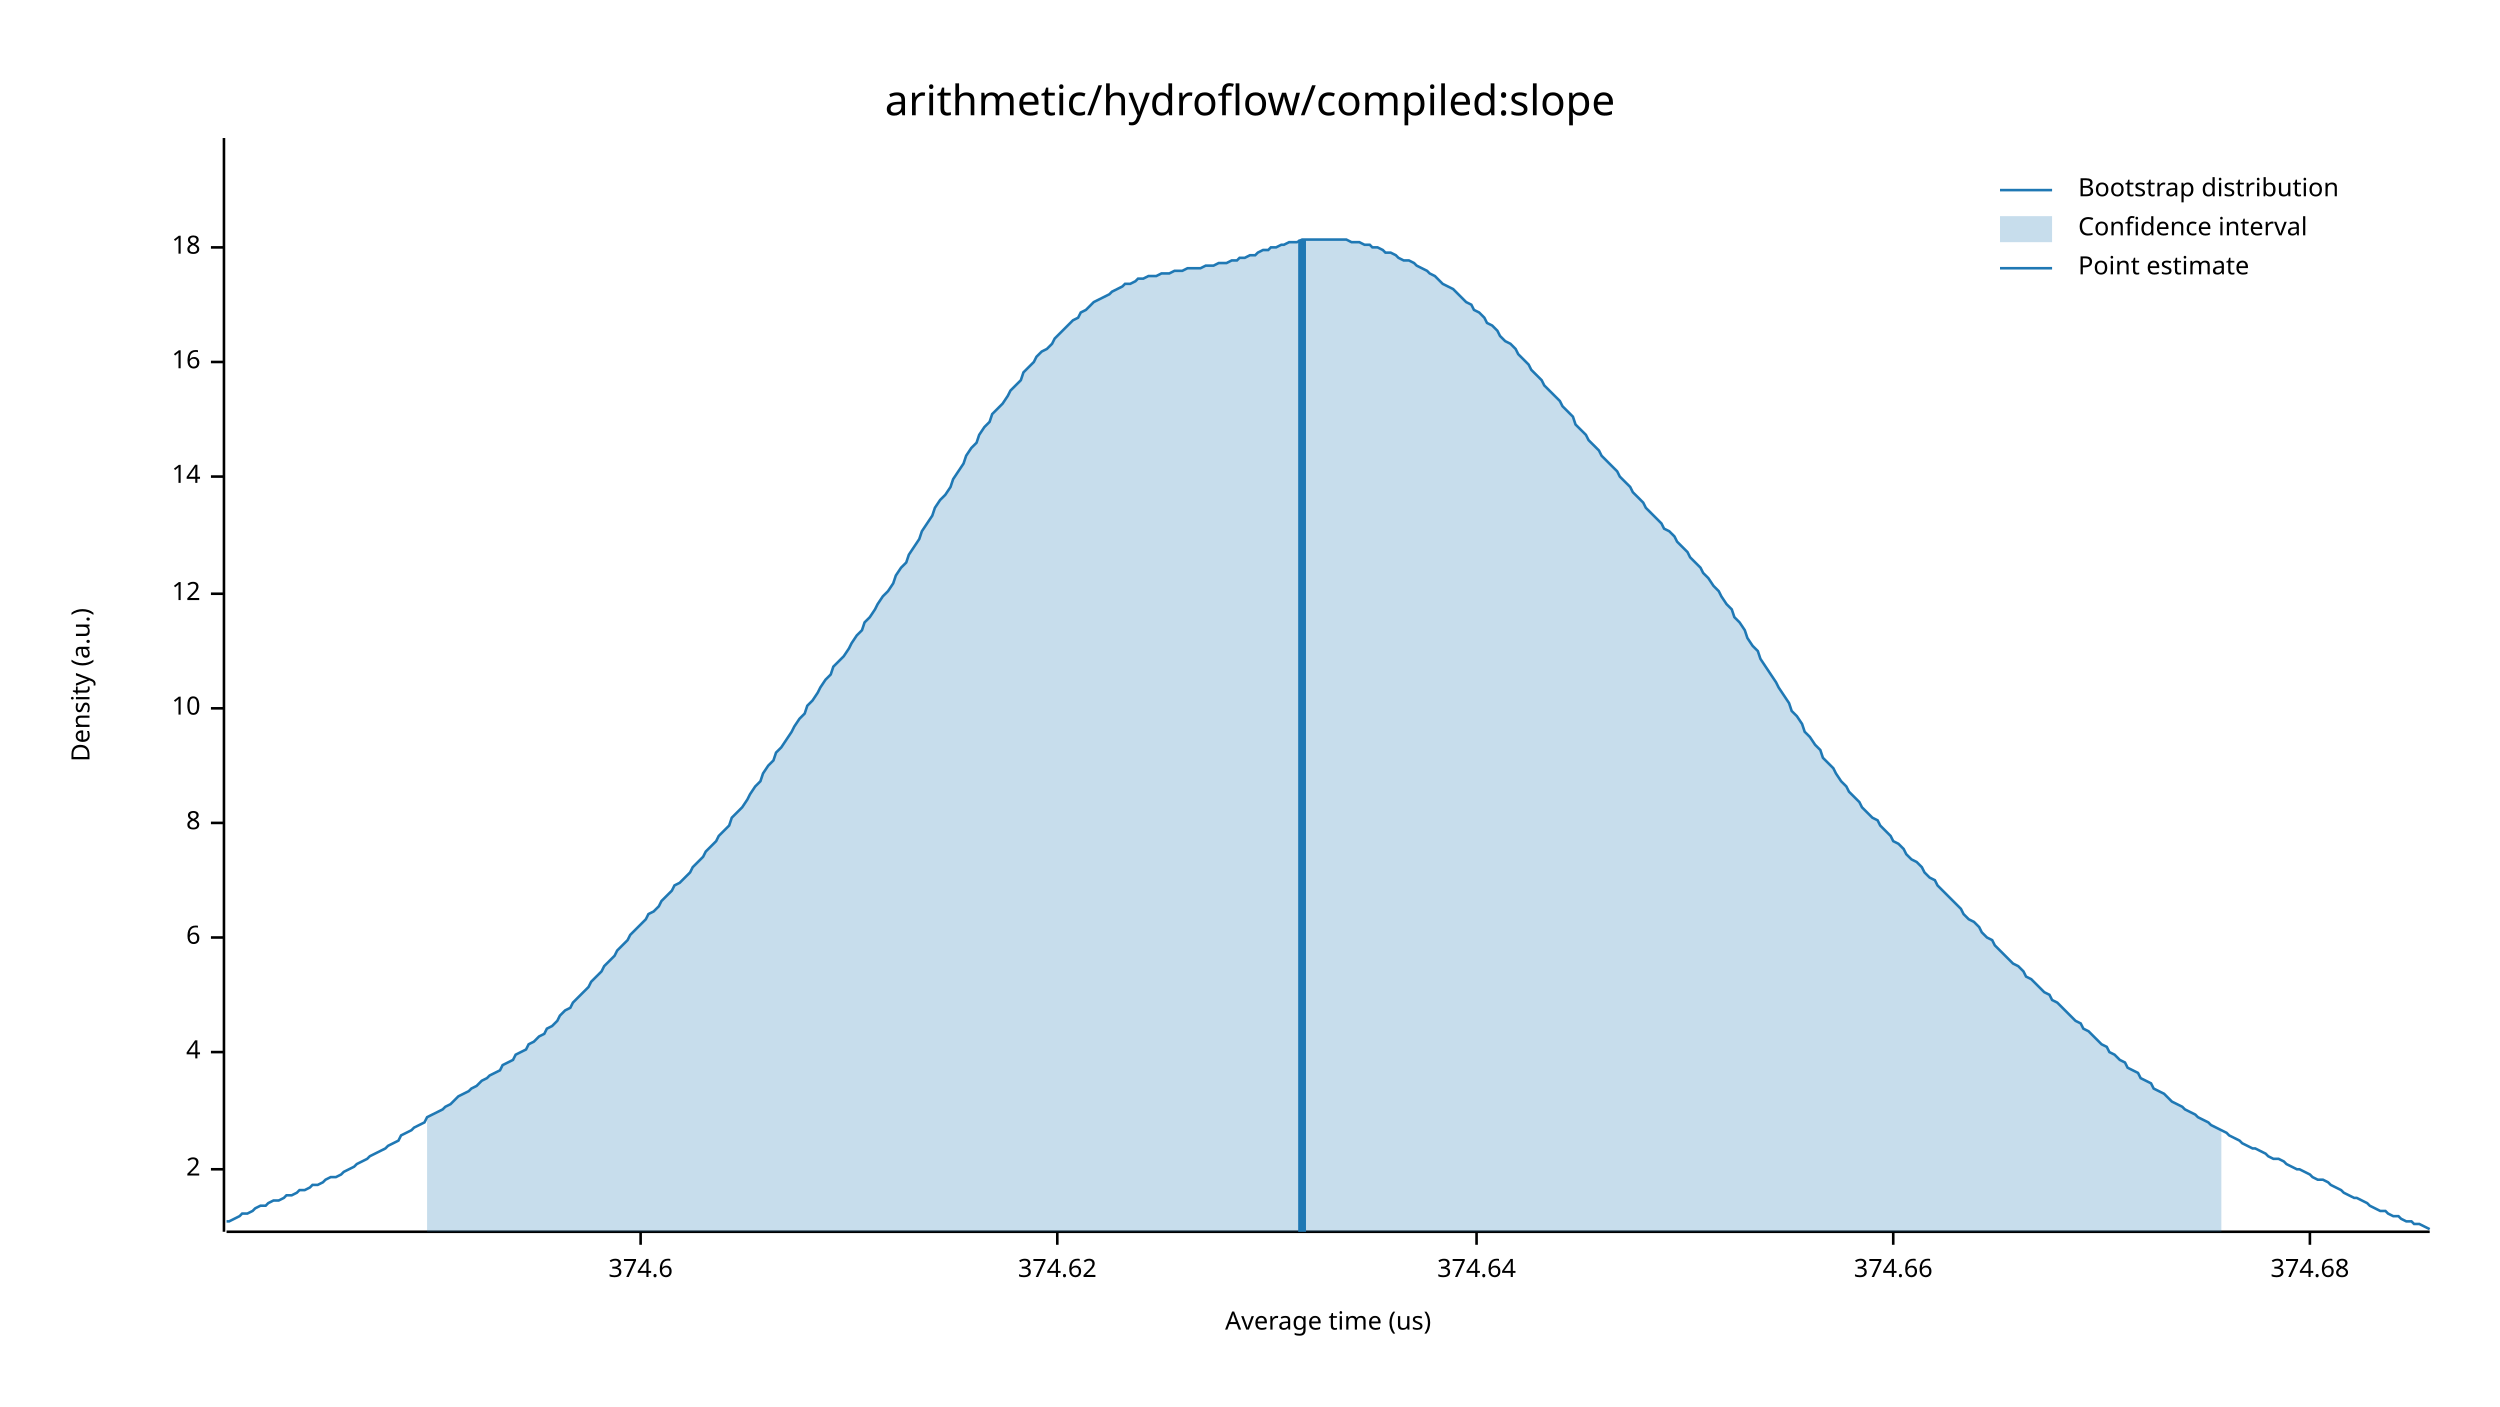
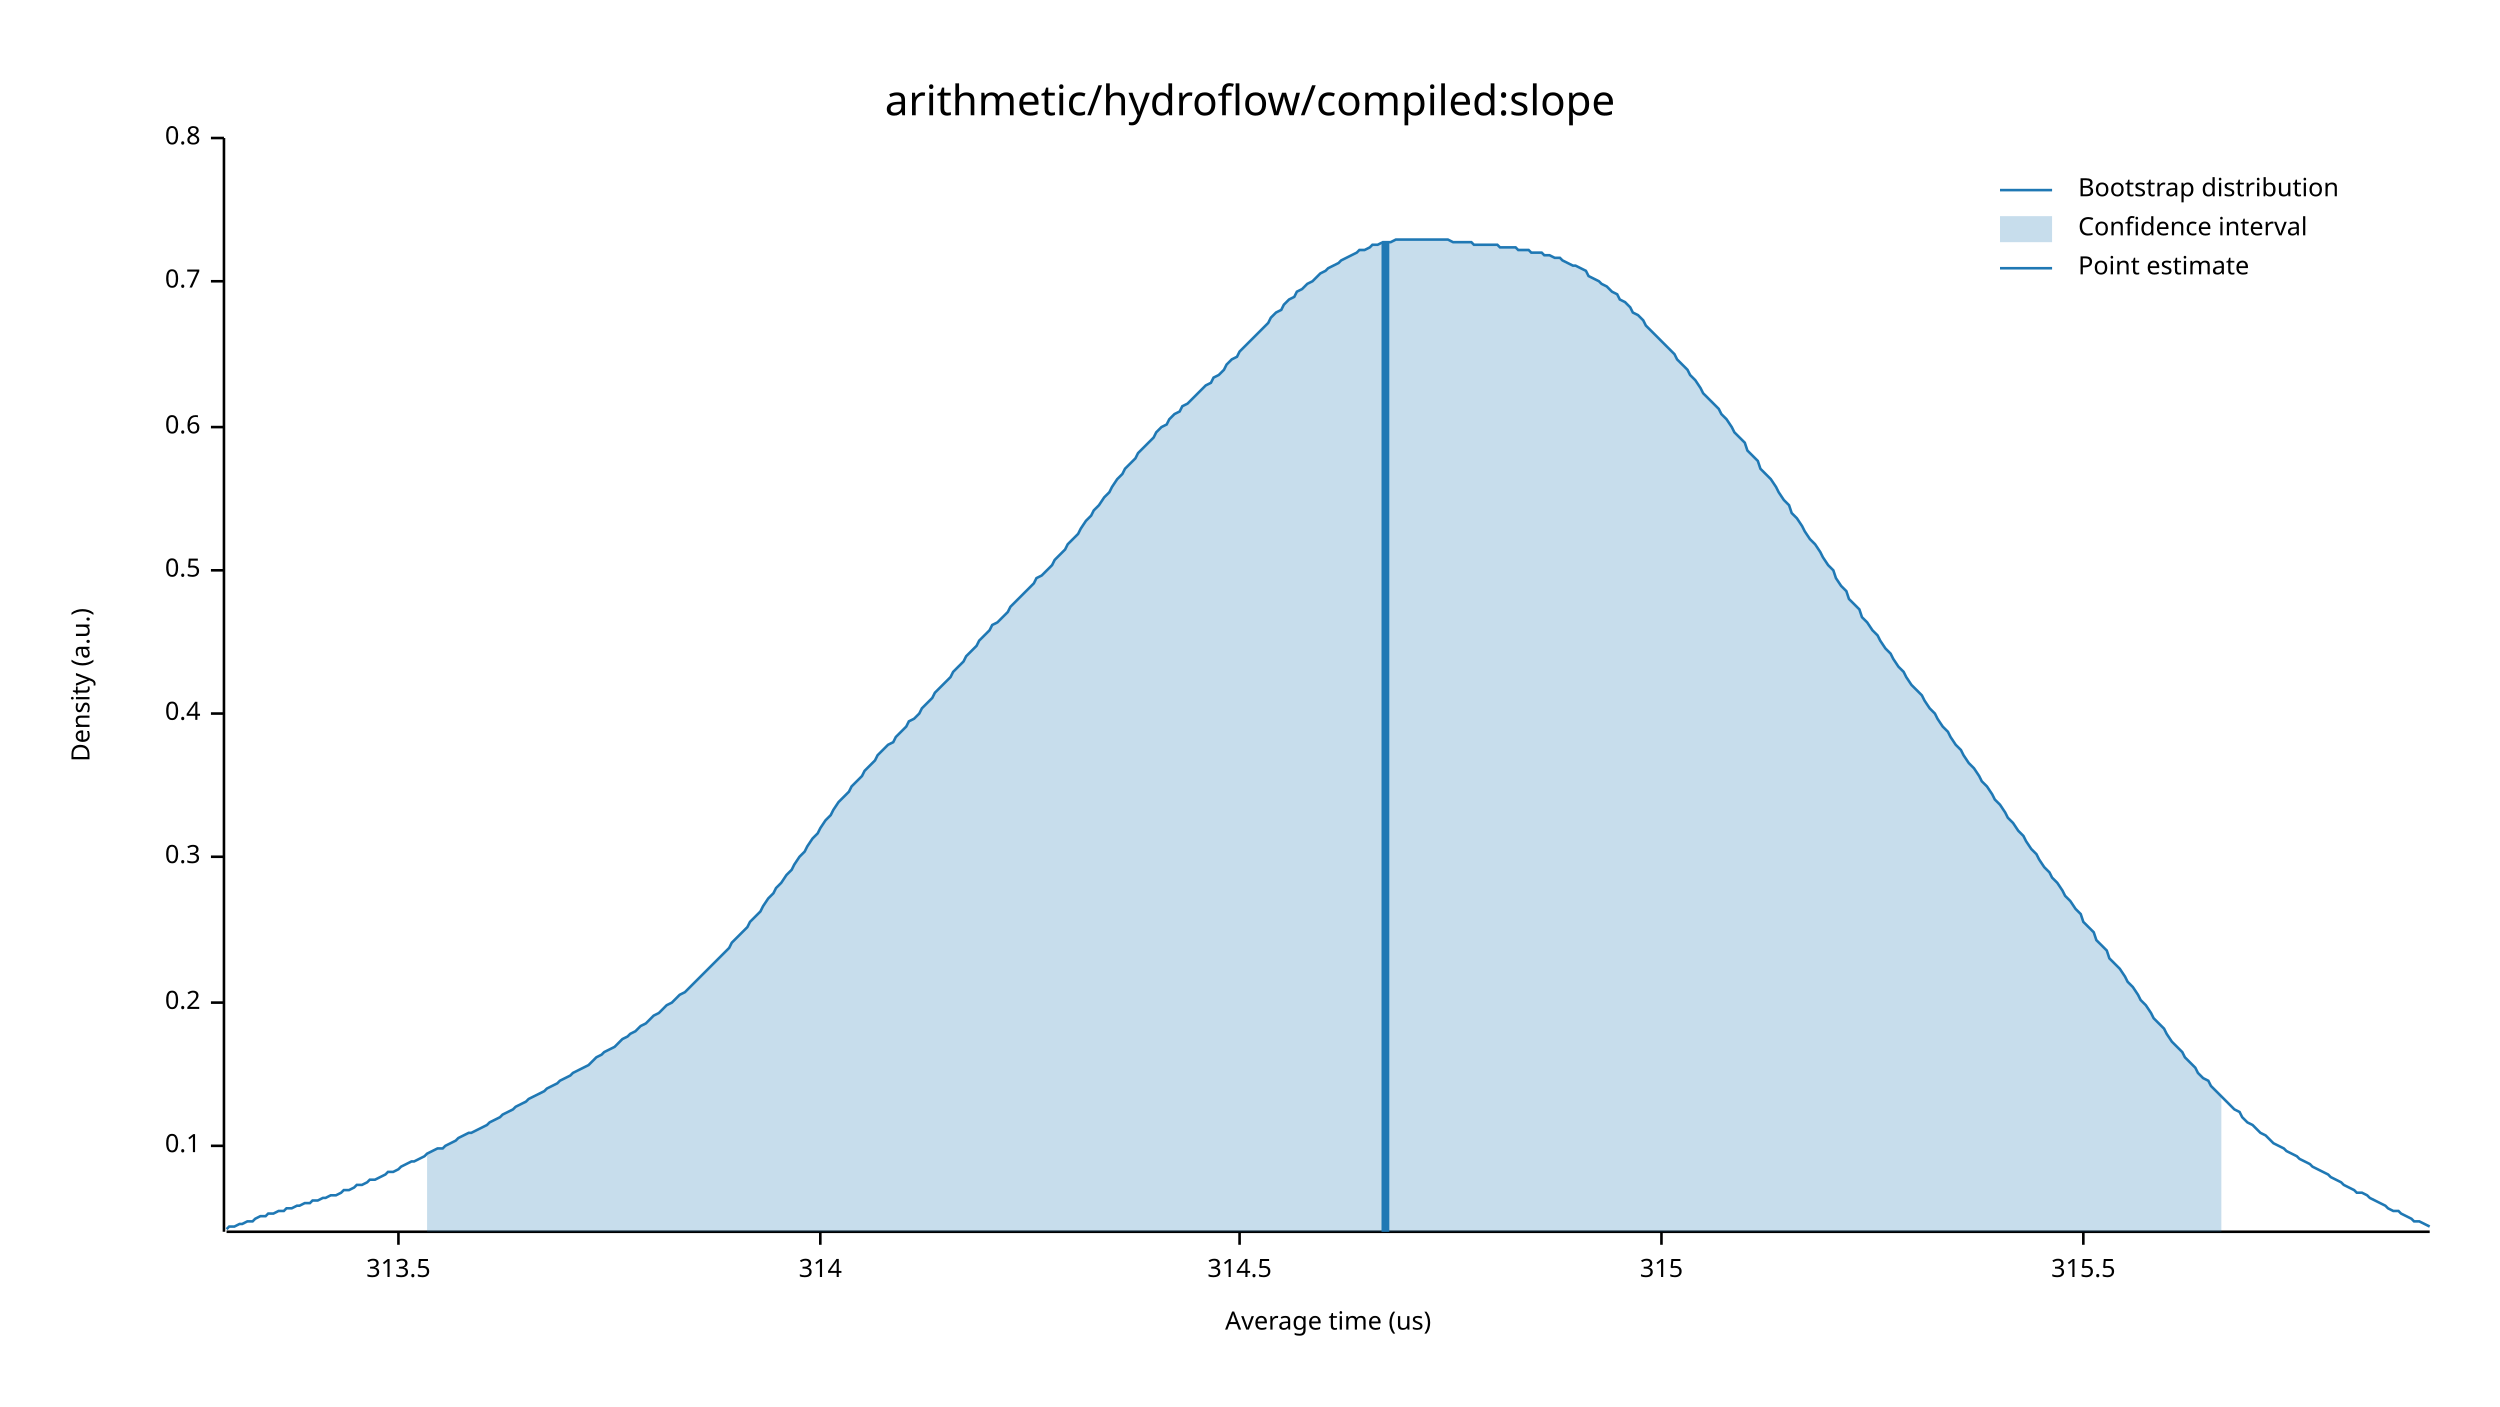
<svg xmlns="http://www.w3.org/2000/svg" width="960" height="540" viewBox="0 0 960 540">
  <text x="480" y="32" dy="0.76em" text-anchor="middle" font-family="sans-serif" font-size="16.129" opacity="1" fill="#000000">
arithmetic/hydroflow/compiled:slope
</text>
  <text x="27" y="263" dy="0.76em" text-anchor="middle" font-family="sans-serif" font-size="9.677" opacity="1" fill="#000000" transform="rotate(270, 27, 263)">
Density (a.u.)
</text>
  <text x="510" y="513" dy="-0.5ex" text-anchor="middle" font-family="sans-serif" font-size="9.677" opacity="1" fill="#000000">
Average time (us)
</text>
  <polyline fill="none" opacity="1" stroke="#000000" stroke-width="1" points="86,53 86,473 " />
-   <text x="77" y="449" dy="0.5ex" text-anchor="end" font-family="sans-serif" font-size="9.677" opacity="1" fill="#000000">
- 2
+   <text x="77" y="440" dy="0.5ex" text-anchor="end" font-family="sans-serif" font-size="9.677" opacity="1" fill="#000000">
+ 0.1
</text>
-   <polyline fill="none" opacity="1" stroke="#000000" stroke-width="1" points="81,449 86,449 " />
-   <text x="77" y="404" dy="0.5ex" text-anchor="end" font-family="sans-serif" font-size="9.677" opacity="1" fill="#000000">
- 4
+   <polyline fill="none" opacity="1" stroke="#000000" stroke-width="1" points="81,440 86,440 " />
+   <text x="77" y="385" dy="0.5ex" text-anchor="end" font-family="sans-serif" font-size="9.677" opacity="1" fill="#000000">
+ 0.2
</text>
-   <polyline fill="none" opacity="1" stroke="#000000" stroke-width="1" points="81,404 86,404 " />
-   <text x="77" y="360" dy="0.5ex" text-anchor="end" font-family="sans-serif" font-size="9.677" opacity="1" fill="#000000">
- 6
+   <polyline fill="none" opacity="1" stroke="#000000" stroke-width="1" points="81,385 86,385 " />
+   <text x="77" y="329" dy="0.5ex" text-anchor="end" font-family="sans-serif" font-size="9.677" opacity="1" fill="#000000">
+ 0.3
</text>
-   <polyline fill="none" opacity="1" stroke="#000000" stroke-width="1" points="81,360 86,360 " />
-   <text x="77" y="316" dy="0.5ex" text-anchor="end" font-family="sans-serif" font-size="9.677" opacity="1" fill="#000000">
- 8
+   <polyline fill="none" opacity="1" stroke="#000000" stroke-width="1" points="81,329 86,329 " />
+   <text x="77" y="274" dy="0.5ex" text-anchor="end" font-family="sans-serif" font-size="9.677" opacity="1" fill="#000000">
+ 0.4
</text>
-   <polyline fill="none" opacity="1" stroke="#000000" stroke-width="1" points="81,316 86,316 " />
-   <text x="77" y="272" dy="0.5ex" text-anchor="end" font-family="sans-serif" font-size="9.677" opacity="1" fill="#000000">
- 10
+   <polyline fill="none" opacity="1" stroke="#000000" stroke-width="1" points="81,274 86,274 " />
+   <text x="77" y="219" dy="0.5ex" text-anchor="end" font-family="sans-serif" font-size="9.677" opacity="1" fill="#000000">
+ 0.5
</text>
-   <polyline fill="none" opacity="1" stroke="#000000" stroke-width="1" points="81,272 86,272 " />
-   <text x="77" y="228" dy="0.5ex" text-anchor="end" font-family="sans-serif" font-size="9.677" opacity="1" fill="#000000">
- 12
+   <polyline fill="none" opacity="1" stroke="#000000" stroke-width="1" points="81,219 86,219 " />
+   <text x="77" y="164" dy="0.5ex" text-anchor="end" font-family="sans-serif" font-size="9.677" opacity="1" fill="#000000">
+ 0.6
</text>
-   <polyline fill="none" opacity="1" stroke="#000000" stroke-width="1" points="81,228 86,228 " />
-   <text x="77" y="183" dy="0.5ex" text-anchor="end" font-family="sans-serif" font-size="9.677" opacity="1" fill="#000000">
- 14
+   <polyline fill="none" opacity="1" stroke="#000000" stroke-width="1" points="81,164 86,164 " />
+   <text x="77" y="108" dy="0.5ex" text-anchor="end" font-family="sans-serif" font-size="9.677" opacity="1" fill="#000000">
+ 0.7
</text>
-   <polyline fill="none" opacity="1" stroke="#000000" stroke-width="1" points="81,183 86,183 " />
-   <text x="77" y="139" dy="0.5ex" text-anchor="end" font-family="sans-serif" font-size="9.677" opacity="1" fill="#000000">
- 16
+   <polyline fill="none" opacity="1" stroke="#000000" stroke-width="1" points="81,108 86,108 " />
+   <text x="77" y="53" dy="0.5ex" text-anchor="end" font-family="sans-serif" font-size="9.677" opacity="1" fill="#000000">
+ 0.8
</text>
-   <polyline fill="none" opacity="1" stroke="#000000" stroke-width="1" points="81,139 86,139 " />
-   <text x="77" y="95" dy="0.5ex" text-anchor="end" font-family="sans-serif" font-size="9.677" opacity="1" fill="#000000">
- 18
+   <polyline fill="none" opacity="1" stroke="#000000" stroke-width="1" points="81,53 86,53 " />
+   <polyline fill="none" opacity="1" stroke="#000000" stroke-width="1" points="87,473 933,473 " />
+   <text x="153" y="483" dy="0.76em" text-anchor="middle" font-family="sans-serif" font-size="9.677" opacity="1" fill="#000000">
+ 313.5
</text>
-   <polyline fill="none" opacity="1" stroke="#000000" stroke-width="1" points="81,95 86,95 " />
-   <polyline fill="none" opacity="1" stroke="#000000" stroke-width="1" points="87,473 933,473 " />
-   <text x="246" y="483" dy="0.76em" text-anchor="middle" font-family="sans-serif" font-size="9.677" opacity="1" fill="#000000">
- 374.6
+   <polyline fill="none" opacity="1" stroke="#000000" stroke-width="1" points="153,473 153,478 " />
+   <text x="315" y="483" dy="0.76em" text-anchor="middle" font-family="sans-serif" font-size="9.677" opacity="1" fill="#000000">
+ 314
</text>
-   <polyline fill="none" opacity="1" stroke="#000000" stroke-width="1" points="246,473 246,478 " />
-   <text x="406" y="483" dy="0.76em" text-anchor="middle" font-family="sans-serif" font-size="9.677" opacity="1" fill="#000000">
- 374.62
+   <polyline fill="none" opacity="1" stroke="#000000" stroke-width="1" points="315,473 315,478 " />
+   <text x="476" y="483" dy="0.76em" text-anchor="middle" font-family="sans-serif" font-size="9.677" opacity="1" fill="#000000">
+ 314.5
</text>
-   <polyline fill="none" opacity="1" stroke="#000000" stroke-width="1" points="406,473 406,478 " />
-   <text x="567" y="483" dy="0.76em" text-anchor="middle" font-family="sans-serif" font-size="9.677" opacity="1" fill="#000000">
- 374.64
+   <polyline fill="none" opacity="1" stroke="#000000" stroke-width="1" points="476,473 476,478 " />
+   <text x="638" y="483" dy="0.76em" text-anchor="middle" font-family="sans-serif" font-size="9.677" opacity="1" fill="#000000">
+ 315
</text>
-   <polyline fill="none" opacity="1" stroke="#000000" stroke-width="1" points="567,473 567,478 " />
-   <text x="727" y="483" dy="0.76em" text-anchor="middle" font-family="sans-serif" font-size="9.677" opacity="1" fill="#000000">
- 374.66
+   <polyline fill="none" opacity="1" stroke="#000000" stroke-width="1" points="638,473 638,478 " />
+   <text x="800" y="483" dy="0.76em" text-anchor="middle" font-family="sans-serif" font-size="9.677" opacity="1" fill="#000000">
+ 315.5
</text>
-   <polyline fill="none" opacity="1" stroke="#000000" stroke-width="1" points="727,473 727,478 " />
-   <text x="887" y="483" dy="0.76em" text-anchor="middle" font-family="sans-serif" font-size="9.677" opacity="1" fill="#000000">
- 374.68
- </text>
-   <polyline fill="none" opacity="1" stroke="#000000" stroke-width="1" points="887,473 887,478 " />
-   <polyline fill="none" opacity="1" stroke="#1F78B4" stroke-width="1" points="87,469 88,469 90,468 92,467 93,466 95,466 97,465 98,464 100,463 102,463 103,462 105,461 107,461 109,460 110,459 112,459 114,458 115,457 117,457 119,456 120,455 122,455 124,454 125,453 127,452 129,452 131,451 132,450 134,449 136,448 137,447 139,446 141,445 142,444 144,443 146,442 148,441 149,440 151,439 153,438 154,436 156,435 158,434 159,433 161,432 163,431 164,429 166,428 168,427 170,426 171,425 173,424 175,422 176,421 178,420 180,419 181,418 183,417 185,415 187,414 188,413 190,412 192,411 193,409 195,408 197,407 198,405 200,404 202,403 203,401 205,400 207,398 209,397 210,395 212,394 214,392 215,390 217,388 219,387 220,385 222,383 224,381 226,379 227,377 229,375 231,373 232,371 234,369 236,367 237,365 239,363 241,361 242,359 244,357 246,355 248,353 249,351 251,350 253,348 254,346 256,344 258,342 259,340 261,339 263,337 265,335 266,333 268,331 270,329 271,327 273,325 275,323 276,321 278,319 280,317 281,314 283,312 285,310 287,307 288,305 290,302 292,300 293,297 295,294 297,292 298,289 300,287 302,284 304,281 305,279 307,276 309,274 310,271 312,269 314,266 315,264 317,261 319,259 320,256 322,254 324,252 326,249 327,247 329,244 331,242 332,239 334,237 336,234 337,232 339,229 341,227 343,224 344,221 346,218 348,216 349,213 351,210 353,207 354,204 356,201 358,198 359,195 361,192 363,190 365,187 366,184 368,181 370,178 371,175 373,172 375,170 376,167 378,164 380,162 381,159 383,157 385,155 387,152 388,150 390,148 392,146 393,143 395,141 397,139 398,137 400,135 402,134 404,132 405,130 407,128 409,126 410,125 412,123 414,122 415,120 417,119 419,117 420,116 422,115 424,114 426,113 427,112 429,111 431,110 432,109 434,109 436,108 437,107 439,107 441,106 443,106 444,106 446,105 448,105 449,105 451,104 453,104 454,104 456,103 458,103 459,103 461,103 463,102 465,102 466,102 468,101 470,101 471,101 473,100 475,100 476,99 478,99 480,98 482,98 483,97 485,96 487,96 488,95 490,95 492,94 493,94 495,93 497,93 498,93 500,92 502,92 504,92 505,92 507,92 509,92 510,92 512,92 514,92 515,92 517,92 519,93 521,93 522,93 524,94 526,94 527,95 529,95 531,96 532,97 534,97 536,98 537,99 539,100 541,100 543,101 544,102 546,103 548,104 549,105 551,106 553,108 554,109 556,110 558,111 560,113 561,114 563,116 565,117 566,119 568,120 570,122 571,124 573,125 575,127 576,129 578,131 580,132 582,134 583,136 585,138 587,140 588,142 590,144 592,146 593,148 595,150 597,152 599,154 600,156 602,158 604,160 605,163 607,165 609,167 610,169 612,171 614,173 615,175 617,177 619,179 621,181 622,183 624,185 626,187 627,189 629,191 631,193 632,195 634,197 636,199 638,201 639,203 641,204 643,206 644,208 646,210 648,212 649,214 651,216 653,218 654,220 656,222 658,225 660,227 661,229 663,232 665,234 666,237 668,239 670,242 671,245 673,248 675,250 676,253 678,256 680,259 682,262 683,264 685,267 687,270 688,273 690,275 692,278 693,281 695,283 697,286 699,288 700,291 702,293 704,295 705,297 707,300 709,302 710,304 712,306 714,308 715,310 717,312 719,314 721,315 722,317 724,319 726,321 727,323 729,324 731,326 732,328 734,330 736,331 738,333 739,335 741,337 743,338 744,340 746,342 748,344 749,345 751,347 753,349 754,351 756,353 758,354 760,356 761,358 763,360 765,361 766,363 768,365 770,367 771,368 773,370 775,371 777,373 778,375 780,376 782,378 783,379 785,381 787,382 788,384 790,385 792,387 793,388 795,390 797,392 799,393 800,395 802,396 804,398 805,399 807,401 809,402 810,404 812,405 814,407 816,408 817,410 819,411 821,412 822,414 824,415 826,416 827,418 829,419 831,420 832,421 834,423 836,424 838,425 839,426 841,427 843,428 844,429 846,430 848,431 849,432 851,433 853,434 855,435 856,436 858,437 860,438 861,439 863,440 865,441 866,441 868,442 870,443 871,444 873,445 875,445 877,446 878,447 880,448 882,449 883,449 885,450 887,451 888,452 890,453 892,453 894,454 895,455 897,456 899,457 900,458 902,459 904,460 905,460 907,461 909,462 910,463 912,464 914,465 916,465 917,466 919,467 921,467 922,468 924,469 926,469 927,470 929,470 931,471 933,472 " />
-   <polygon opacity="0.25" fill="#1F78B4" points="164,429 166,428 168,427 170,426 171,425 173,424 175,422 176,421 178,420 180,419 181,418 183,417 185,415 187,414 188,413 190,412 192,411 193,409 195,408 197,407 198,405 200,404 202,403 203,401 205,400 207,398 209,397 210,395 212,394 214,392 215,390 217,388 219,387 220,385 222,383 224,381 226,379 227,377 229,375 231,373 232,371 234,369 236,367 237,365 239,363 241,361 242,359 244,357 246,355 248,353 249,351 251,350 253,348 254,346 256,344 258,342 259,340 261,339 263,337 265,335 266,333 268,331 270,329 271,327 273,325 275,323 276,321 278,319 280,317 281,314 283,312 285,310 287,307 288,305 290,302 292,300 293,297 295,294 297,292 298,289 300,287 302,284 304,281 305,279 307,276 309,274 310,271 312,269 314,266 315,264 317,261 319,259 320,256 322,254 324,252 326,249 327,247 329,244 331,242 332,239 334,237 336,234 337,232 339,229 341,227 343,224 344,221 346,218 348,216 349,213 351,210 353,207 354,204 356,201 358,198 359,195 361,192 363,190 365,187 366,184 368,181 370,178 371,175 373,172 375,170 376,167 378,164 380,162 381,159 383,157 385,155 387,152 388,150 390,148 392,146 393,143 395,141 397,139 398,137 400,135 402,134 404,132 405,130 407,128 409,126 410,125 412,123 414,122 415,120 417,119 419,117 420,116 422,115 424,114 426,113 427,112 429,111 431,110 432,109 434,109 436,108 437,107 439,107 441,106 443,106 444,106 446,105 448,105 449,105 451,104 453,104 454,104 456,103 458,103 459,103 461,103 463,102 465,102 466,102 468,101 470,101 471,101 473,100 475,100 476,99 478,99 480,98 482,98 483,97 485,96 487,96 488,95 490,95 492,94 493,94 495,93 497,93 498,93 500,92 502,92 504,92 505,92 507,92 509,92 510,92 512,92 514,92 515,92 517,92 519,93 521,93 522,93 524,94 526,94 527,95 529,95 531,96 532,97 534,97 536,98 537,99 539,100 541,100 543,101 544,102 546,103 548,104 549,105 551,106 553,108 554,109 556,110 558,111 560,113 561,114 563,116 565,117 566,119 568,120 570,122 571,124 573,125 575,127 576,129 578,131 580,132 582,134 583,136 585,138 587,140 588,142 590,144 592,146 593,148 595,150 597,152 599,154 600,156 602,158 604,160 605,163 607,165 609,167 610,169 612,171 614,173 615,175 617,177 619,179 621,181 622,183 624,185 626,187 627,189 629,191 631,193 632,195 634,197 636,199 638,201 639,203 641,204 643,206 644,208 646,210 648,212 649,214 651,216 653,218 654,220 656,222 658,225 660,227 661,229 663,232 665,234 666,237 668,239 670,242 671,245 673,248 675,250 676,253 678,256 680,259 682,262 683,264 685,267 687,270 688,273 690,275 692,278 693,281 695,283 697,286 699,288 700,291 702,293 704,295 705,297 707,300 709,302 710,304 712,306 714,308 715,310 717,312 719,314 721,315 722,317 724,319 726,321 727,323 729,324 731,326 732,328 734,330 736,331 738,333 739,335 741,337 743,338 744,340 746,342 748,344 749,345 751,347 753,349 754,351 756,353 758,354 760,356 761,358 763,360 765,361 766,363 768,365 770,367 771,368 773,370 775,371 777,373 778,375 780,376 782,378 783,379 785,381 787,382 788,384 790,385 792,387 793,388 795,390 797,392 799,393 800,395 802,396 804,398 805,399 807,401 809,402 810,404 812,405 814,407 816,408 817,410 819,411 821,412 822,414 824,415 826,416 827,418 829,419 831,420 832,421 834,423 836,424 838,425 839,426 841,427 843,428 844,429 846,430 848,431 849,432 851,433 853,434 853,473 164,473 " />
-   <polyline fill="none" opacity="1" stroke="#1F78B4" stroke-width="3" points="500,473 500,92 " />
+   <polyline fill="none" opacity="1" stroke="#000000" stroke-width="1" points="800,473 800,478 " />
+   <polyline fill="none" opacity="1" stroke="#1F78B4" stroke-width="1" points="87,472 88,471 90,471 92,470 93,470 95,469 97,469 98,468 100,467 102,467 103,466 105,466 107,465 109,465 110,464 112,464 114,463 115,463 117,462 119,462 120,461 122,461 124,460 125,460 127,459 129,459 131,458 132,457 134,457 136,456 137,455 139,455 141,454 142,453 144,453 146,452 148,451 149,450 151,450 153,449 154,448 156,447 158,446 159,446 161,445 163,444 164,443 166,442 168,441 170,441 171,440 173,439 175,438 176,437 178,436 180,435 181,435 183,434 185,433 187,432 188,431 190,430 192,429 193,428 195,427 197,426 198,425 200,424 202,423 203,422 205,421 207,420 209,419 210,418 212,417 214,416 215,415 217,414 219,413 220,412 222,411 224,410 226,409 227,408 229,406 231,405 232,404 234,403 236,402 237,401 239,399 241,398 242,397 244,396 246,394 248,393 249,392 251,390 253,389 254,388 256,386 258,385 259,384 261,382 263,381 265,379 266,378 268,376 270,374 271,373 273,371 275,369 276,368 278,366 280,364 281,362 283,360 285,358 287,356 288,354 290,352 292,350 293,348 295,345 297,343 298,341 300,339 302,336 304,334 305,332 307,329 309,327 310,325 312,322 314,320 315,318 317,315 319,313 320,311 322,308 324,306 326,304 327,302 329,300 331,298 332,296 334,294 336,292 337,290 339,288 341,286 343,285 344,283 346,281 348,279 349,277 351,276 353,274 354,272 356,270 358,268 359,266 361,264 363,262 365,260 366,258 368,256 370,254 371,252 373,250 375,248 376,246 378,244 380,242 381,240 383,239 385,237 387,235 388,233 390,231 392,229 393,228 395,226 397,224 398,222 400,221 402,219 404,217 405,215 407,213 409,211 410,209 412,207 414,205 415,203 417,200 419,198 420,196 422,194 424,191 426,189 427,187 429,184 431,182 432,180 434,178 436,176 437,174 439,172 441,170 443,168 444,166 446,164 448,163 449,161 451,159 453,158 454,156 456,155 458,153 459,152 461,150 463,148 465,147 466,145 468,144 470,142 471,140 473,138 475,137 476,135 478,133 480,131 482,129 483,128 485,126 487,124 488,122 490,120 492,119 493,117 495,115 497,114 498,112 500,111 502,109 504,108 505,107 507,105 509,104 510,103 512,102 514,101 515,100 517,99 519,98 521,97 522,96 524,96 526,95 527,94 529,94 531,93 532,93 534,93 536,92 537,92 539,92 541,92 543,92 544,92 546,92 548,92 549,92 551,92 553,92 554,92 556,92 558,93 560,93 561,93 563,93 565,93 566,94 568,94 570,94 571,94 573,94 575,94 576,95 578,95 580,95 582,95 583,96 585,96 587,96 588,97 590,97 592,97 593,98 595,98 597,99 599,99 600,100 602,101 604,102 605,102 607,103 609,104 610,106 612,107 614,108 615,109 617,110 619,112 621,113 622,115 624,116 626,118 627,120 629,121 631,123 632,125 634,127 636,129 638,131 639,132 641,134 643,136 644,138 646,140 648,142 649,144 651,146 653,149 654,151 656,153 658,155 660,157 661,159 663,161 665,164 666,166 668,168 670,170 671,173 673,175 675,177 676,180 678,182 680,184 682,187 683,189 685,192 687,194 688,197 690,199 692,202 693,204 695,207 697,209 699,212 700,214 702,217 704,219 705,222 707,225 709,227 710,230 712,232 714,234 715,237 717,239 719,242 721,244 722,246 724,249 726,251 727,253 729,256 731,258 732,260 734,263 736,265 738,267 739,269 741,272 743,274 744,276 746,279 748,281 749,283 751,286 753,288 754,290 756,293 758,295 760,298 761,300 763,302 765,305 766,307 768,309 770,312 771,314 773,316 775,319 777,321 778,323 780,326 782,328 783,330 785,333 787,335 788,337 790,339 792,342 793,344 795,346 797,349 799,351 800,354 802,356 804,358 805,361 807,363 809,365 810,368 812,370 814,372 816,375 817,377 819,379 821,382 822,384 824,386 826,389 827,391 829,393 831,395 832,397 834,400 836,402 838,404 839,406 841,408 843,410 844,412 846,414 848,415 849,417 851,419 853,421 855,423 856,424 858,426 860,427 861,429 863,431 865,432 866,433 868,435 870,436 871,437 873,439 875,440 877,441 878,442 880,443 882,444 883,445 885,446 887,447 888,448 890,449 892,450 894,451 895,452 897,453 899,454 900,455 902,456 904,457 905,458 907,458 909,459 910,460 912,461 914,462 916,463 917,464 919,465 921,465 922,466 924,467 926,468 927,469 929,469 931,470 933,471 " />
+   <polygon opacity="0.25" fill="#1F78B4" points="164,443 166,442 168,441 170,441 171,440 173,439 175,438 176,437 178,436 180,435 181,435 183,434 185,433 187,432 188,431 190,430 192,429 193,428 195,427 197,426 198,425 200,424 202,423 203,422 205,421 207,420 209,419 210,418 212,417 214,416 215,415 217,414 219,413 220,412 222,411 224,410 226,409 227,408 229,406 231,405 232,404 234,403 236,402 237,401 239,399 241,398 242,397 244,396 246,394 248,393 249,392 251,390 253,389 254,388 256,386 258,385 259,384 261,382 263,381 265,379 266,378 268,376 270,374 271,373 273,371 275,369 276,368 278,366 280,364 281,362 283,360 285,358 287,356 288,354 290,352 292,350 293,348 295,345 297,343 298,341 300,339 302,336 304,334 305,332 307,329 309,327 310,325 312,322 314,320 315,318 317,315 319,313 320,311 322,308 324,306 326,304 327,302 329,300 331,298 332,296 334,294 336,292 337,290 339,288 341,286 343,285 344,283 346,281 348,279 349,277 351,276 353,274 354,272 356,270 358,268 359,266 361,264 363,262 365,260 366,258 368,256 370,254 371,252 373,250 375,248 376,246 378,244 380,242 381,240 383,239 385,237 387,235 388,233 390,231 392,229 393,228 395,226 397,224 398,222 400,221 402,219 404,217 405,215 407,213 409,211 410,209 412,207 414,205 415,203 417,200 419,198 420,196 422,194 424,191 426,189 427,187 429,184 431,182 432,180 434,178 436,176 437,174 439,172 441,170 443,168 444,166 446,164 448,163 449,161 451,159 453,158 454,156 456,155 458,153 459,152 461,150 463,148 465,147 466,145 468,144 470,142 471,140 473,138 475,137 476,135 478,133 480,131 482,129 483,128 485,126 487,124 488,122 490,120 492,119 493,117 495,115 497,114 498,112 500,111 502,109 504,108 505,107 507,105 509,104 510,103 512,102 514,101 515,100 517,99 519,98 521,97 522,96 524,96 526,95 527,94 529,94 531,93 532,93 534,93 536,92 537,92 539,92 541,92 543,92 544,92 546,92 548,92 549,92 551,92 553,92 554,92 556,92 558,93 560,93 561,93 563,93 565,93 566,94 568,94 570,94 571,94 573,94 575,94 576,95 578,95 580,95 582,95 583,96 585,96 587,96 588,97 590,97 592,97 593,98 595,98 597,99 599,99 600,100 602,101 604,102 605,102 607,103 609,104 610,106 612,107 614,108 615,109 617,110 619,112 621,113 622,115 624,116 626,118 627,120 629,121 631,123 632,125 634,127 636,129 638,131 639,132 641,134 643,136 644,138 646,140 648,142 649,144 651,146 653,149 654,151 656,153 658,155 660,157 661,159 663,161 665,164 666,166 668,168 670,170 671,173 673,175 675,177 676,180 678,182 680,184 682,187 683,189 685,192 687,194 688,197 690,199 692,202 693,204 695,207 697,209 699,212 700,214 702,217 704,219 705,222 707,225 709,227 710,230 712,232 714,234 715,237 717,239 719,242 721,244 722,246 724,249 726,251 727,253 729,256 731,258 732,260 734,263 736,265 738,267 739,269 741,272 743,274 744,276 746,279 748,281 749,283 751,286 753,288 754,290 756,293 758,295 760,298 761,300 763,302 765,305 766,307 768,309 770,312 771,314 773,316 775,319 777,321 778,323 780,326 782,328 783,330 785,333 787,335 788,337 790,339 792,342 793,344 795,346 797,349 799,351 800,354 802,356 804,358 805,361 807,363 809,365 810,368 812,370 814,372 816,375 817,377 819,379 821,382 822,384 824,386 826,389 827,391 829,393 831,395 832,397 834,400 836,402 838,404 839,406 841,408 843,410 844,412 846,414 848,415 849,417 851,419 853,421 853,473 164,473 " />
+   <polyline fill="none" opacity="1" stroke="#1F78B4" stroke-width="3" points="532,473 532,93 " />
  <text x="798" y="68" dy="0.76em" text-anchor="start" font-family="sans-serif" font-size="9.677" opacity="1" fill="#000000">
Bootstrap distribution
</text>
  <text x="798" y="83" dy="0.76em" text-anchor="start" font-family="sans-serif" font-size="9.677" opacity="1" fill="#000000">
Confidence interval
</text>
  <text x="798" y="98" dy="0.76em" text-anchor="start" font-family="sans-serif" font-size="9.677" opacity="1" fill="#000000">
Point estimate
</text>
  <polyline fill="none" opacity="1" stroke="#1F78B4" stroke-width="1" points="768,73 788,73 " />
  <rect x="768" y="83" width="20" height="10" opacity="0.25" fill="#1F78B4" stroke="none" />
  <polyline fill="none" opacity="1" stroke="#1F78B4" stroke-width="1" points="768,103 788,103 " />
</svg>
